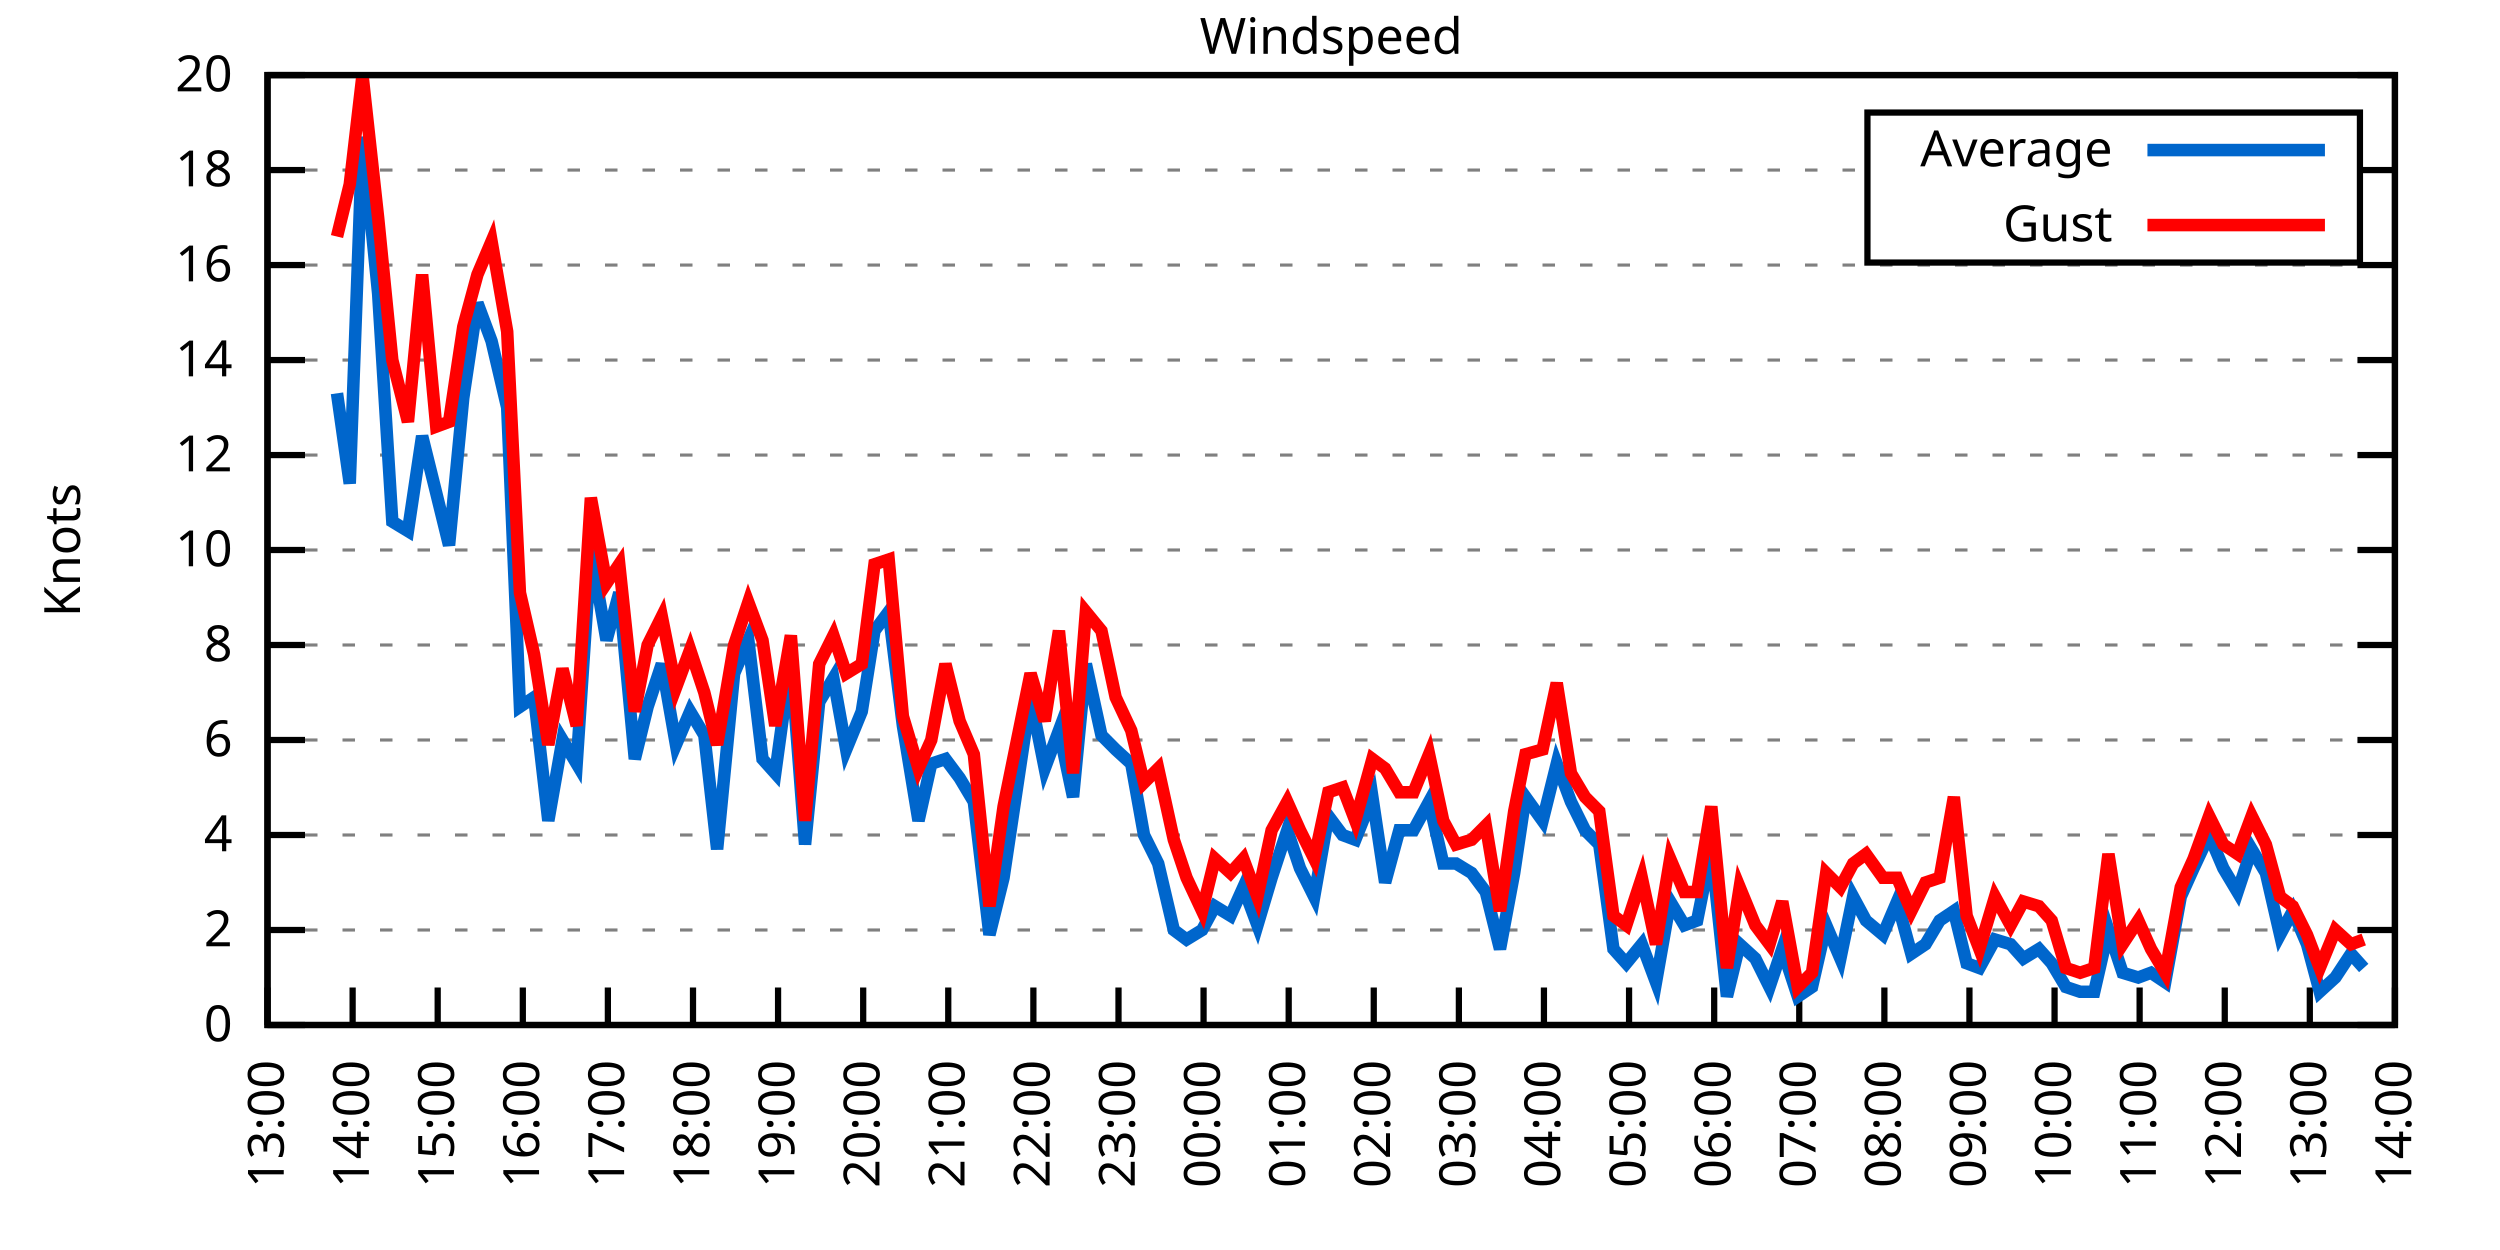
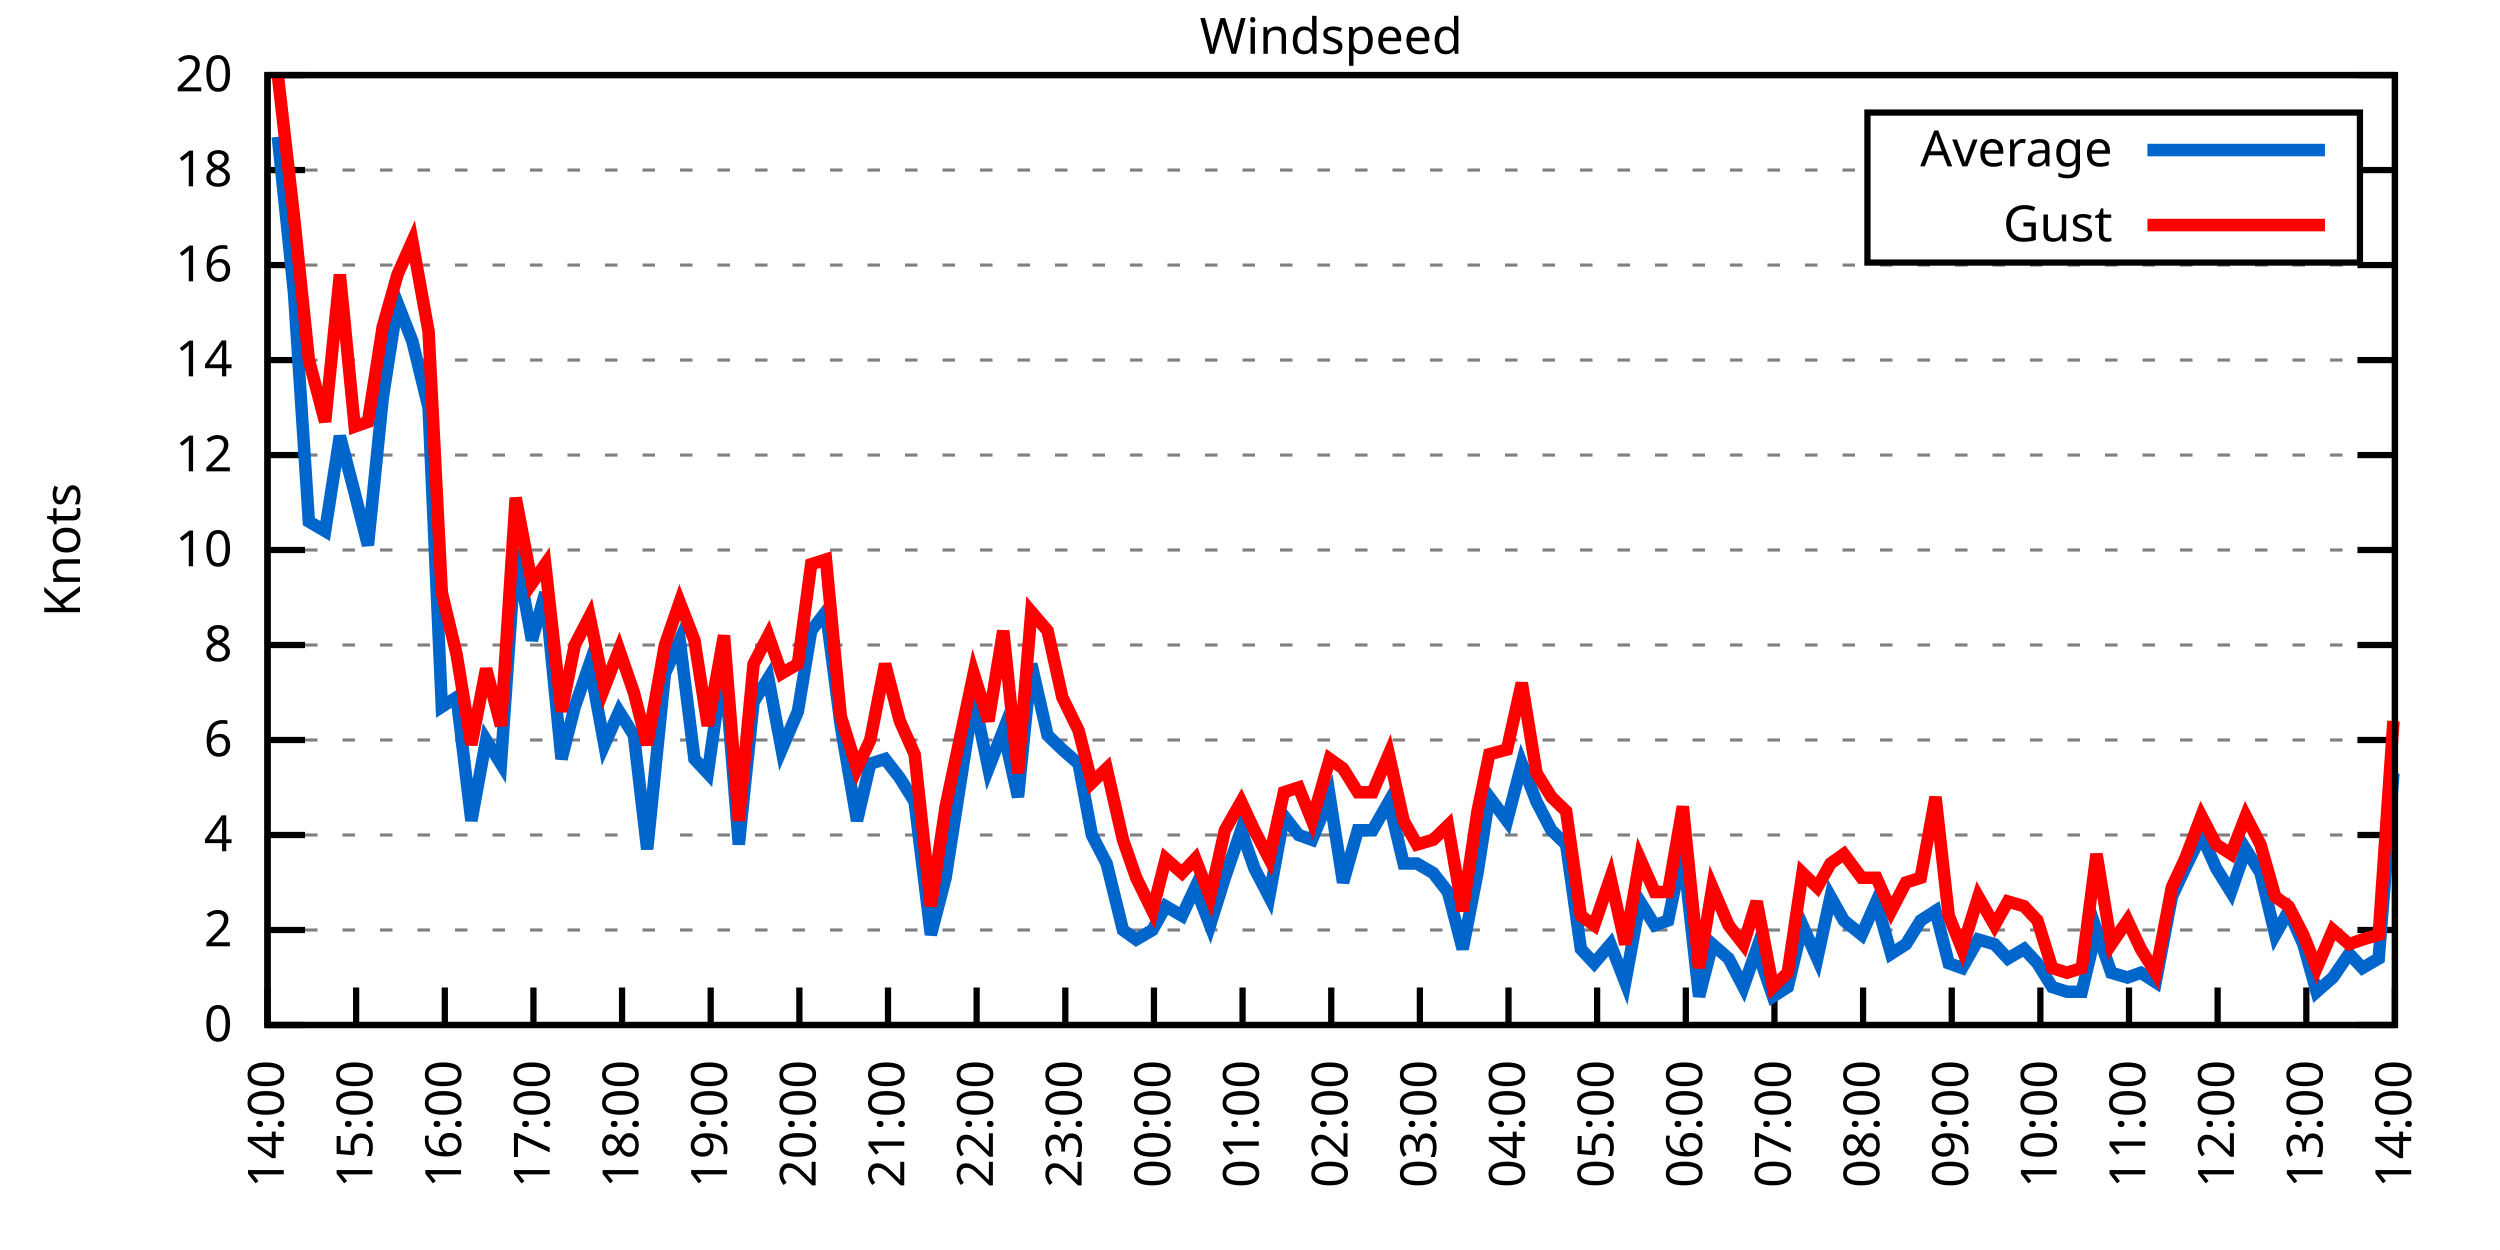
<svg xmlns="http://www.w3.org/2000/svg" xmlns:xlink="http://www.w3.org/1999/xlink" width="400" height="200" viewBox="0 0 400 200">
  <g id="gnuplot_canvas">
    <rect x="0" y="0" width="400" height="200" fill="none" />
    <defs>
      <circle id="gpDot" r="0.5" stroke-width="0.5" stroke="currentColor" />
      <path id="gpPt0" stroke-width="0.333" stroke="currentColor" d="M-1,0 h2 M0,-1 v2" />
      <path id="gpPt1" stroke-width="0.333" stroke="currentColor" d="M-1,-1 L1,1 M1,-1 L-1,1" />
      <path id="gpPt2" stroke-width="0.333" stroke="currentColor" d="M-1,0 L1,0 M0,-1 L0,1 M-1,-1 L1,1 M-1,1 L1,-1" />
      <rect id="gpPt3" stroke-width="0.333" stroke="currentColor" x="-1" y="-1" width="2" height="2" />
      <rect id="gpPt4" stroke-width="0.333" stroke="currentColor" fill="currentColor" x="-1" y="-1" width="2" height="2" />
      <circle id="gpPt5" stroke-width="0.333" stroke="currentColor" cx="0" cy="0" r="1" />
      <use xlink:href="#gpPt5" id="gpPt6" fill="currentColor" stroke="none" />
      <path id="gpPt7" stroke-width="0.333" stroke="currentColor" d="M0,-1.33 L-1.33,0.67 L1.33,0.67 z" />
      <use xlink:href="#gpPt7" id="gpPt8" fill="currentColor" stroke="none" />
      <use xlink:href="#gpPt7" id="gpPt9" stroke="currentColor" transform="rotate(180)" />
      <use xlink:href="#gpPt9" id="gpPt10" fill="currentColor" stroke="none" />
      <use xlink:href="#gpPt3" id="gpPt11" stroke="currentColor" transform="rotate(45)" />
      <use xlink:href="#gpPt11" id="gpPt12" fill="currentColor" stroke="none" />
      <path id="gpPt13" stroke-width="0.333" stroke="currentColor" d="M0,1.330 L1.265,0.411 L0.782,-1.067 L-0.782,-1.076 L-1.265,0.411 z" />
      <use xlink:href="#gpPt13" id="gpPt14" fill="currentColor" stroke="none" />
      <filter id="textbox" filterUnits="objectBoundingBox" x="0" y="0" height="1" width="1">
        <feFlood flood-color="white" flood-opacity="1" result="bgnd" />
        <feComposite in="SourceGraphic" in2="bgnd" operator="atop" />
      </filter>
      <filter id="greybox" filterUnits="objectBoundingBox" x="0" y="0" height="1" width="1">
        <feFlood flood-color="lightgrey" flood-opacity="1" result="grey" />
        <feComposite in="SourceGraphic" in2="grey" operator="atop" />
      </filter>
    </defs>
    <g fill="none" color="white" stroke="currentColor" stroke-width="1.00" stroke-linecap="butt" stroke-linejoin="miter">
</g>
    <g fill="none" color="black" stroke="currentColor" stroke-width="1.00" stroke-linecap="butt" stroke-linejoin="miter">
      <g stroke="none" shape-rendering="crispEdges">
        <polygon fill="rgb(255, 255, 255)" points="42.80,164.00 383.18,164.00 383.18,12.02 42.80,12.02 " />
      </g>
    </g>
    <g fill="none" color="black" stroke="currentColor" stroke-width="1.00" stroke-linecap="butt" stroke-linejoin="miter">
</g>
    <g fill="none" color="black" stroke="black" stroke-width="0.50" stroke-linecap="butt" stroke-linejoin="miter">
</g>
    <g fill="none" color="gray" stroke="currentColor" stroke-width="0.50" stroke-linecap="butt" stroke-linejoin="miter">
      <path stroke="gray" stroke-dasharray="2,4" class="gridline" d="M42.80,164.00 L383.19,164.00  " />
    </g>
    <g fill="none" color="gray" stroke="gray" stroke-width="1.00" stroke-linecap="butt" stroke-linejoin="miter">
</g>
    <g fill="none" color="black" stroke="currentColor" stroke-width="1.00" stroke-linecap="butt" stroke-linejoin="miter">
      <path stroke="black" d="M42.80,164.00 L48.80,164.00 M383.19,164.00 L377.19,164.00  " />
      <g transform="translate(37.20,166.60)" stroke="none" fill="black" font-family="Sans" font-size="8.00" text-anchor="end">
        <text>
          <tspan font-family="Sans"> 0</tspan>
        </text>
      </g>
    </g>
    <g fill="none" color="black" stroke="currentColor" stroke-width="1.00" stroke-linecap="butt" stroke-linejoin="miter">
</g>
    <g fill="none" color="black" stroke="black" stroke-width="0.50" stroke-linecap="butt" stroke-linejoin="miter">
</g>
    <g fill="none" color="gray" stroke="currentColor" stroke-width="0.50" stroke-linecap="butt" stroke-linejoin="miter">
      <path stroke="gray" stroke-dasharray="2,4" class="gridline" d="M42.80,148.80 L383.19,148.80  " />
    </g>
    <g fill="none" color="gray" stroke="gray" stroke-width="1.00" stroke-linecap="butt" stroke-linejoin="miter">
</g>
    <g fill="none" color="black" stroke="currentColor" stroke-width="1.00" stroke-linecap="butt" stroke-linejoin="miter">
      <path stroke="black" d="M42.80,148.80 L48.80,148.80 M383.19,148.80 L377.19,148.80  " />
      <g transform="translate(37.20,151.40)" stroke="none" fill="black" font-family="Sans" font-size="8.00" text-anchor="end">
        <text>
          <tspan font-family="Sans"> 2</tspan>
        </text>
      </g>
    </g>
    <g fill="none" color="black" stroke="currentColor" stroke-width="1.00" stroke-linecap="butt" stroke-linejoin="miter">
</g>
    <g fill="none" color="black" stroke="black" stroke-width="0.50" stroke-linecap="butt" stroke-linejoin="miter">
</g>
    <g fill="none" color="gray" stroke="currentColor" stroke-width="0.50" stroke-linecap="butt" stroke-linejoin="miter">
      <path stroke="gray" stroke-dasharray="2,4" class="gridline" d="M42.80,133.60 L383.19,133.60  " />
    </g>
    <g fill="none" color="gray" stroke="gray" stroke-width="1.00" stroke-linecap="butt" stroke-linejoin="miter">
</g>
    <g fill="none" color="black" stroke="currentColor" stroke-width="1.00" stroke-linecap="butt" stroke-linejoin="miter">
      <path stroke="black" d="M42.80,133.60 L48.80,133.60 M383.19,133.60 L377.19,133.60  " />
      <g transform="translate(37.20,136.20)" stroke="none" fill="black" font-family="Sans" font-size="8.00" text-anchor="end">
        <text>
          <tspan font-family="Sans"> 4</tspan>
        </text>
      </g>
    </g>
    <g fill="none" color="black" stroke="currentColor" stroke-width="1.00" stroke-linecap="butt" stroke-linejoin="miter">
</g>
    <g fill="none" color="black" stroke="black" stroke-width="0.50" stroke-linecap="butt" stroke-linejoin="miter">
</g>
    <g fill="none" color="gray" stroke="currentColor" stroke-width="0.50" stroke-linecap="butt" stroke-linejoin="miter">
      <path stroke="gray" stroke-dasharray="2,4" class="gridline" d="M42.80,118.40 L383.19,118.40  " />
    </g>
    <g fill="none" color="gray" stroke="gray" stroke-width="1.00" stroke-linecap="butt" stroke-linejoin="miter">
</g>
    <g fill="none" color="black" stroke="currentColor" stroke-width="1.00" stroke-linecap="butt" stroke-linejoin="miter">
      <path stroke="black" d="M42.80,118.40 L48.80,118.40 M383.19,118.40 L377.19,118.40  " />
      <g transform="translate(37.20,121.00)" stroke="none" fill="black" font-family="Sans" font-size="8.00" text-anchor="end">
        <text>
          <tspan font-family="Sans"> 6</tspan>
        </text>
      </g>
    </g>
    <g fill="none" color="black" stroke="currentColor" stroke-width="1.00" stroke-linecap="butt" stroke-linejoin="miter">
</g>
    <g fill="none" color="black" stroke="black" stroke-width="0.50" stroke-linecap="butt" stroke-linejoin="miter">
</g>
    <g fill="none" color="gray" stroke="currentColor" stroke-width="0.50" stroke-linecap="butt" stroke-linejoin="miter">
      <path stroke="gray" stroke-dasharray="2,4" class="gridline" d="M42.80,103.20 L383.19,103.20  " />
    </g>
    <g fill="none" color="gray" stroke="gray" stroke-width="1.00" stroke-linecap="butt" stroke-linejoin="miter">
</g>
    <g fill="none" color="black" stroke="currentColor" stroke-width="1.00" stroke-linecap="butt" stroke-linejoin="miter">
      <path stroke="black" d="M42.80,103.20 L48.80,103.20 M383.19,103.20 L377.19,103.20  " />
      <g transform="translate(37.20,105.80)" stroke="none" fill="black" font-family="Sans" font-size="8.00" text-anchor="end">
        <text>
          <tspan font-family="Sans"> 8</tspan>
        </text>
      </g>
    </g>
    <g fill="none" color="black" stroke="currentColor" stroke-width="1.00" stroke-linecap="butt" stroke-linejoin="miter">
</g>
    <g fill="none" color="black" stroke="black" stroke-width="0.50" stroke-linecap="butt" stroke-linejoin="miter">
</g>
    <g fill="none" color="gray" stroke="currentColor" stroke-width="0.50" stroke-linecap="butt" stroke-linejoin="miter">
      <path stroke="gray" stroke-dasharray="2,4" class="gridline" d="M42.80,88.00 L383.19,88.00  " />
    </g>
    <g fill="none" color="gray" stroke="gray" stroke-width="1.00" stroke-linecap="butt" stroke-linejoin="miter">
</g>
    <g fill="none" color="black" stroke="currentColor" stroke-width="1.00" stroke-linecap="butt" stroke-linejoin="miter">
      <path stroke="black" d="M42.80,88.00 L48.80,88.00 M383.19,88.00 L377.19,88.00  " />
      <g transform="translate(37.20,90.60)" stroke="none" fill="black" font-family="Sans" font-size="8.00" text-anchor="end">
        <text>
          <tspan font-family="Sans"> 10</tspan>
        </text>
      </g>
    </g>
    <g fill="none" color="black" stroke="currentColor" stroke-width="1.00" stroke-linecap="butt" stroke-linejoin="miter">
</g>
    <g fill="none" color="black" stroke="black" stroke-width="0.50" stroke-linecap="butt" stroke-linejoin="miter">
</g>
    <g fill="none" color="gray" stroke="currentColor" stroke-width="0.50" stroke-linecap="butt" stroke-linejoin="miter">
      <path stroke="gray" stroke-dasharray="2,4" class="gridline" d="M42.80,72.81 L383.19,72.81  " />
    </g>
    <g fill="none" color="gray" stroke="gray" stroke-width="1.00" stroke-linecap="butt" stroke-linejoin="miter">
</g>
    <g fill="none" color="black" stroke="currentColor" stroke-width="1.00" stroke-linecap="butt" stroke-linejoin="miter">
      <path stroke="black" d="M42.80,72.81 L48.80,72.81 M383.19,72.81 L377.19,72.81  " />
      <g transform="translate(37.20,75.41)" stroke="none" fill="black" font-family="Sans" font-size="8.00" text-anchor="end">
        <text>
          <tspan font-family="Sans"> 12</tspan>
        </text>
      </g>
    </g>
    <g fill="none" color="black" stroke="currentColor" stroke-width="1.00" stroke-linecap="butt" stroke-linejoin="miter">
</g>
    <g fill="none" color="black" stroke="black" stroke-width="0.50" stroke-linecap="butt" stroke-linejoin="miter">
</g>
    <g fill="none" color="gray" stroke="currentColor" stroke-width="0.50" stroke-linecap="butt" stroke-linejoin="miter">
      <path stroke="gray" stroke-dasharray="2,4" class="gridline" d="M42.80,57.61 L383.19,57.61  " />
    </g>
    <g fill="none" color="gray" stroke="gray" stroke-width="1.00" stroke-linecap="butt" stroke-linejoin="miter">
</g>
    <g fill="none" color="black" stroke="currentColor" stroke-width="1.00" stroke-linecap="butt" stroke-linejoin="miter">
      <path stroke="black" d="M42.80,57.61 L48.80,57.61 M383.19,57.61 L377.19,57.61  " />
      <g transform="translate(37.20,60.21)" stroke="none" fill="black" font-family="Sans" font-size="8.00" text-anchor="end">
        <text>
          <tspan font-family="Sans"> 14</tspan>
        </text>
      </g>
    </g>
    <g fill="none" color="black" stroke="currentColor" stroke-width="1.00" stroke-linecap="butt" stroke-linejoin="miter">
</g>
    <g fill="none" color="black" stroke="black" stroke-width="0.50" stroke-linecap="butt" stroke-linejoin="miter">
</g>
    <g fill="none" color="gray" stroke="currentColor" stroke-width="0.50" stroke-linecap="butt" stroke-linejoin="miter">
      <path stroke="gray" stroke-dasharray="2,4" class="gridline" d="M42.80,42.41 L383.19,42.41  " />
    </g>
    <g fill="none" color="gray" stroke="gray" stroke-width="1.00" stroke-linecap="butt" stroke-linejoin="miter">
</g>
    <g fill="none" color="black" stroke="currentColor" stroke-width="1.00" stroke-linecap="butt" stroke-linejoin="miter">
      <path stroke="black" d="M42.80,42.41 L48.80,42.41 M383.19,42.41 L377.19,42.41  " />
      <g transform="translate(37.20,45.01)" stroke="none" fill="black" font-family="Sans" font-size="8.00" text-anchor="end">
        <text>
          <tspan font-family="Sans"> 16</tspan>
        </text>
      </g>
    </g>
    <g fill="none" color="black" stroke="currentColor" stroke-width="1.00" stroke-linecap="butt" stroke-linejoin="miter">
</g>
    <g fill="none" color="black" stroke="black" stroke-width="0.50" stroke-linecap="butt" stroke-linejoin="miter">
</g>
    <g fill="none" color="gray" stroke="currentColor" stroke-width="0.50" stroke-linecap="butt" stroke-linejoin="miter">
      <path stroke="gray" stroke-dasharray="2,4" class="gridline" d="M42.80,27.21 L298.79,27.21 M377.59,27.21 L383.19,27.21  " />
    </g>
    <g fill="none" color="gray" stroke="gray" stroke-width="1.00" stroke-linecap="butt" stroke-linejoin="miter">
</g>
    <g fill="none" color="black" stroke="currentColor" stroke-width="1.00" stroke-linecap="butt" stroke-linejoin="miter">
      <path stroke="black" d="M42.80,27.21 L48.80,27.21 M383.19,27.21 L377.19,27.21  " />
      <g transform="translate(37.20,29.81)" stroke="none" fill="black" font-family="Sans" font-size="8.00" text-anchor="end">
        <text>
          <tspan font-family="Sans"> 18</tspan>
        </text>
      </g>
    </g>
    <g fill="none" color="black" stroke="currentColor" stroke-width="1.00" stroke-linecap="butt" stroke-linejoin="miter">
</g>
    <g fill="none" color="black" stroke="black" stroke-width="0.50" stroke-linecap="butt" stroke-linejoin="miter">
</g>
    <g fill="none" color="gray" stroke="currentColor" stroke-width="0.50" stroke-linecap="butt" stroke-linejoin="miter">
      <path stroke="gray" stroke-dasharray="2,4" class="gridline" d="M42.80,12.01 L383.19,12.01  " />
    </g>
    <g fill="none" color="gray" stroke="gray" stroke-width="1.00" stroke-linecap="butt" stroke-linejoin="miter">
</g>
    <g fill="none" color="black" stroke="currentColor" stroke-width="1.00" stroke-linecap="butt" stroke-linejoin="miter">
      <path stroke="black" d="M42.80,12.01 L48.80,12.01 M383.19,12.01 L377.19,12.01  " />
      <g transform="translate(37.20,14.61)" stroke="none" fill="black" font-family="Sans" font-size="8.00" text-anchor="end">
        <text>
          <tspan font-family="Sans"> 20</tspan>
        </text>
      </g>
    </g>
    <g fill="none" color="black" stroke="currentColor" stroke-width="1.00" stroke-linecap="butt" stroke-linejoin="miter">
      <path stroke="black" d="M42.80,164.00 L42.80,158.00  " />
      <g transform="translate(45.40,169.60) rotate(270.00)" stroke="none" fill="black" font-family="Sans" font-size="8.00" text-anchor="end">
        <text>
-           <tspan font-family="Sans">13:00</tspan>
-         </text>
-       </g>
-     </g>
-     <g fill="none" color="black" stroke="currentColor" stroke-width="1.00" stroke-linecap="butt" stroke-linejoin="miter">
-       <path stroke="black" d="M56.42,164.00 L56.42,158.00  " />
-       <g transform="translate(59.02,169.60) rotate(270.00)" stroke="none" fill="black" font-family="Sans" font-size="8.00" text-anchor="end">
-         <text>
          <tspan font-family="Sans">14:00</tspan>
        </text>
      </g>
    </g>
    <g fill="none" color="black" stroke="currentColor" stroke-width="1.00" stroke-linecap="butt" stroke-linejoin="miter">
-       <path stroke="black" d="M70.03,164.00 L70.03,158.00  " />
-       <g transform="translate(72.63,169.60) rotate(270.00)" stroke="none" fill="black" font-family="Sans" font-size="8.00" text-anchor="end">
+       <path stroke="black" d="M56.98,164.00 L56.98,158.00  " />
+       <g transform="translate(59.58,169.60) rotate(270.00)" stroke="none" fill="black" font-family="Sans" font-size="8.00" text-anchor="end">
        <text>
          <tspan font-family="Sans">15:00</tspan>
        </text>
      </g>
    </g>
    <g fill="none" color="black" stroke="currentColor" stroke-width="1.00" stroke-linecap="butt" stroke-linejoin="miter">
-       <path stroke="black" d="M83.65,164.00 L83.65,158.00  " />
-       <g transform="translate(86.25,169.60) rotate(270.00)" stroke="none" fill="black" font-family="Sans" font-size="8.00" text-anchor="end">
+       <path stroke="black" d="M71.17,164.00 L71.17,158.00  " />
+       <g transform="translate(73.77,169.60) rotate(270.00)" stroke="none" fill="black" font-family="Sans" font-size="8.00" text-anchor="end">
        <text>
          <tspan font-family="Sans">16:00</tspan>
        </text>
      </g>
    </g>
    <g fill="none" color="black" stroke="currentColor" stroke-width="1.00" stroke-linecap="butt" stroke-linejoin="miter">
-       <path stroke="black" d="M97.26,164.00 L97.26,158.00  " />
-       <g transform="translate(99.86,169.60) rotate(270.00)" stroke="none" fill="black" font-family="Sans" font-size="8.00" text-anchor="end">
+       <path stroke="black" d="M85.35,164.00 L85.35,158.00  " />
+       <g transform="translate(87.95,169.60) rotate(270.00)" stroke="none" fill="black" font-family="Sans" font-size="8.00" text-anchor="end">
        <text>
          <tspan font-family="Sans">17:00</tspan>
        </text>
      </g>
    </g>
    <g fill="none" color="black" stroke="currentColor" stroke-width="1.00" stroke-linecap="butt" stroke-linejoin="miter">
-       <path stroke="black" d="M110.88,164.00 L110.88,158.00  " />
-       <g transform="translate(113.48,169.60) rotate(270.00)" stroke="none" fill="black" font-family="Sans" font-size="8.00" text-anchor="end">
+       <path stroke="black" d="M99.53,164.00 L99.53,158.00  " />
+       <g transform="translate(102.13,169.60) rotate(270.00)" stroke="none" fill="black" font-family="Sans" font-size="8.00" text-anchor="end">
        <text>
          <tspan font-family="Sans">18:00</tspan>
        </text>
      </g>
    </g>
    <g fill="none" color="black" stroke="currentColor" stroke-width="1.00" stroke-linecap="butt" stroke-linejoin="miter">
-       <path stroke="black" d="M124.49,164.00 L124.49,158.00  " />
-       <g transform="translate(127.09,169.60) rotate(270.00)" stroke="none" fill="black" font-family="Sans" font-size="8.00" text-anchor="end">
+       <path stroke="black" d="M113.71,164.00 L113.71,158.00  " />
+       <g transform="translate(116.31,169.60) rotate(270.00)" stroke="none" fill="black" font-family="Sans" font-size="8.00" text-anchor="end">
        <text>
          <tspan font-family="Sans">19:00</tspan>
        </text>
      </g>
    </g>
    <g fill="none" color="black" stroke="currentColor" stroke-width="1.00" stroke-linecap="butt" stroke-linejoin="miter">
-       <path stroke="black" d="M138.11,164.00 L138.11,158.00  " />
-       <g transform="translate(140.71,169.60) rotate(270.00)" stroke="none" fill="black" font-family="Sans" font-size="8.00" text-anchor="end">
+       <path stroke="black" d="M127.90,164.00 L127.90,158.00  " />
+       <g transform="translate(130.50,169.60) rotate(270.00)" stroke="none" fill="black" font-family="Sans" font-size="8.00" text-anchor="end">
        <text>
          <tspan font-family="Sans">20:00</tspan>
        </text>
      </g>
    </g>
    <g fill="none" color="black" stroke="currentColor" stroke-width="1.00" stroke-linecap="butt" stroke-linejoin="miter">
-       <path stroke="black" d="M151.72,164.00 L151.72,158.00  " />
-       <g transform="translate(154.32,169.60) rotate(270.00)" stroke="none" fill="black" font-family="Sans" font-size="8.00" text-anchor="end">
+       <path stroke="black" d="M142.08,164.00 L142.08,158.00  " />
+       <g transform="translate(144.68,169.60) rotate(270.00)" stroke="none" fill="black" font-family="Sans" font-size="8.00" text-anchor="end">
        <text>
          <tspan font-family="Sans">21:00</tspan>
        </text>
      </g>
    </g>
    <g fill="none" color="black" stroke="currentColor" stroke-width="1.00" stroke-linecap="butt" stroke-linejoin="miter">
-       <path stroke="black" d="M165.34,164.00 L165.34,158.00  " />
-       <g transform="translate(167.94,169.60) rotate(270.00)" stroke="none" fill="black" font-family="Sans" font-size="8.00" text-anchor="end">
+       <path stroke="black" d="M156.26,164.00 L156.26,158.00  " />
+       <g transform="translate(158.86,169.60) rotate(270.00)" stroke="none" fill="black" font-family="Sans" font-size="8.00" text-anchor="end">
        <text>
          <tspan font-family="Sans">22:00</tspan>
        </text>
      </g>
    </g>
    <g fill="none" color="black" stroke="currentColor" stroke-width="1.00" stroke-linecap="butt" stroke-linejoin="miter">
-       <path stroke="black" d="M178.96,164.00 L178.96,158.00  " />
-       <g transform="translate(181.56,169.60) rotate(270.00)" stroke="none" fill="black" font-family="Sans" font-size="8.00" text-anchor="end">
+       <path stroke="black" d="M170.45,164.00 L170.45,158.00  " />
+       <g transform="translate(173.05,169.60) rotate(270.00)" stroke="none" fill="black" font-family="Sans" font-size="8.00" text-anchor="end">
        <text>
          <tspan font-family="Sans">23:00</tspan>
        </text>
      </g>
    </g>
    <g fill="none" color="black" stroke="currentColor" stroke-width="1.00" stroke-linecap="butt" stroke-linejoin="miter">
-       <path stroke="black" d="M192.57,164.00 L192.57,158.00  " />
-       <g transform="translate(195.17,169.60) rotate(270.00)" stroke="none" fill="black" font-family="Sans" font-size="8.00" text-anchor="end">
+       <path stroke="black" d="M184.63,164.00 L184.63,158.00  " />
+       <g transform="translate(187.23,169.60) rotate(270.00)" stroke="none" fill="black" font-family="Sans" font-size="8.00" text-anchor="end">
        <text>
          <tspan font-family="Sans">00:00</tspan>
        </text>
      </g>
    </g>
    <g fill="none" color="black" stroke="currentColor" stroke-width="1.00" stroke-linecap="butt" stroke-linejoin="miter">
-       <path stroke="black" d="M206.19,164.00 L206.19,158.00  " />
-       <g transform="translate(208.79,169.60) rotate(270.00)" stroke="none" fill="black" font-family="Sans" font-size="8.00" text-anchor="end">
+       <path stroke="black" d="M198.81,164.00 L198.81,158.00  " />
+       <g transform="translate(201.41,169.60) rotate(270.00)" stroke="none" fill="black" font-family="Sans" font-size="8.00" text-anchor="end">
        <text>
          <tspan font-family="Sans">01:00</tspan>
        </text>
      </g>
    </g>
    <g fill="none" color="black" stroke="currentColor" stroke-width="1.00" stroke-linecap="butt" stroke-linejoin="miter">
-       <path stroke="black" d="M219.80,164.00 L219.80,158.00  " />
-       <g transform="translate(222.40,169.60) rotate(270.00)" stroke="none" fill="black" font-family="Sans" font-size="8.00" text-anchor="end">
+       <path stroke="black" d="M213.00,164.00 L213.00,158.00  " />
+       <g transform="translate(215.60,169.60) rotate(270.00)" stroke="none" fill="black" font-family="Sans" font-size="8.00" text-anchor="end">
        <text>
          <tspan font-family="Sans">02:00</tspan>
        </text>
      </g>
    </g>
    <g fill="none" color="black" stroke="currentColor" stroke-width="1.00" stroke-linecap="butt" stroke-linejoin="miter">
-       <path stroke="black" d="M233.42,164.00 L233.42,158.00  " />
-       <g transform="translate(236.02,169.60) rotate(270.00)" stroke="none" fill="black" font-family="Sans" font-size="8.00" text-anchor="end">
+       <path stroke="black" d="M227.18,164.00 L227.18,158.00  " />
+       <g transform="translate(229.78,169.60) rotate(270.00)" stroke="none" fill="black" font-family="Sans" font-size="8.00" text-anchor="end">
        <text>
          <tspan font-family="Sans">03:00</tspan>
        </text>
      </g>
    </g>
    <g fill="none" color="black" stroke="currentColor" stroke-width="1.00" stroke-linecap="butt" stroke-linejoin="miter">
-       <path stroke="black" d="M247.03,164.00 L247.03,158.00  " />
-       <g transform="translate(249.63,169.60) rotate(270.00)" stroke="none" fill="black" font-family="Sans" font-size="8.00" text-anchor="end">
+       <path stroke="black" d="M241.36,164.00 L241.36,158.00  " />
+       <g transform="translate(243.96,169.60) rotate(270.00)" stroke="none" fill="black" font-family="Sans" font-size="8.00" text-anchor="end">
        <text>
          <tspan font-family="Sans">04:00</tspan>
        </text>
      </g>
    </g>
    <g fill="none" color="black" stroke="currentColor" stroke-width="1.00" stroke-linecap="butt" stroke-linejoin="miter">
-       <path stroke="black" d="M260.65,164.00 L260.65,158.00  " />
-       <g transform="translate(263.25,169.60) rotate(270.00)" stroke="none" fill="black" font-family="Sans" font-size="8.00" text-anchor="end">
+       <path stroke="black" d="M255.54,164.00 L255.54,158.00  " />
+       <g transform="translate(258.14,169.60) rotate(270.00)" stroke="none" fill="black" font-family="Sans" font-size="8.00" text-anchor="end">
        <text>
          <tspan font-family="Sans">05:00</tspan>
        </text>
      </g>
    </g>
    <g fill="none" color="black" stroke="currentColor" stroke-width="1.00" stroke-linecap="butt" stroke-linejoin="miter">
-       <path stroke="black" d="M274.27,164.00 L274.27,158.00  " />
-       <g transform="translate(276.87,169.60) rotate(270.00)" stroke="none" fill="black" font-family="Sans" font-size="8.00" text-anchor="end">
+       <path stroke="black" d="M269.73,164.00 L269.73,158.00  " />
+       <g transform="translate(272.33,169.60) rotate(270.00)" stroke="none" fill="black" font-family="Sans" font-size="8.00" text-anchor="end">
        <text>
          <tspan font-family="Sans">06:00</tspan>
        </text>
      </g>
    </g>
    <g fill="none" color="black" stroke="currentColor" stroke-width="1.00" stroke-linecap="butt" stroke-linejoin="miter">
-       <path stroke="black" d="M287.88,164.00 L287.88,158.00  " />
-       <g transform="translate(290.48,169.60) rotate(270.00)" stroke="none" fill="black" font-family="Sans" font-size="8.00" text-anchor="end">
+       <path stroke="black" d="M283.91,164.00 L283.91,158.00  " />
+       <g transform="translate(286.51,169.60) rotate(270.00)" stroke="none" fill="black" font-family="Sans" font-size="8.00" text-anchor="end">
        <text>
          <tspan font-family="Sans">07:00</tspan>
        </text>
      </g>
    </g>
    <g fill="none" color="black" stroke="currentColor" stroke-width="1.00" stroke-linecap="butt" stroke-linejoin="miter">
-       <path stroke="black" d="M301.50,164.00 L301.50,158.00  " />
-       <g transform="translate(304.10,169.60) rotate(270.00)" stroke="none" fill="black" font-family="Sans" font-size="8.00" text-anchor="end">
+       <path stroke="black" d="M298.09,164.00 L298.09,158.00  " />
+       <g transform="translate(300.69,169.60) rotate(270.00)" stroke="none" fill="black" font-family="Sans" font-size="8.00" text-anchor="end">
        <text>
          <tspan font-family="Sans">08:00</tspan>
        </text>
      </g>
    </g>
    <g fill="none" color="black" stroke="currentColor" stroke-width="1.00" stroke-linecap="butt" stroke-linejoin="miter">
-       <path stroke="black" d="M315.11,164.00 L315.11,158.00  " />
-       <g transform="translate(317.71,169.60) rotate(270.00)" stroke="none" fill="black" font-family="Sans" font-size="8.00" text-anchor="end">
+       <path stroke="black" d="M312.28,164.00 L312.28,158.00  " />
+       <g transform="translate(314.88,169.60) rotate(270.00)" stroke="none" fill="black" font-family="Sans" font-size="8.00" text-anchor="end">
        <text>
          <tspan font-family="Sans">09:00</tspan>
        </text>
      </g>
    </g>
    <g fill="none" color="black" stroke="currentColor" stroke-width="1.00" stroke-linecap="butt" stroke-linejoin="miter">
-       <path stroke="black" d="M328.73,164.00 L328.73,158.00  " />
-       <g transform="translate(331.33,169.60) rotate(270.00)" stroke="none" fill="black" font-family="Sans" font-size="8.00" text-anchor="end">
+       <path stroke="black" d="M326.46,164.00 L326.46,158.00  " />
+       <g transform="translate(329.06,169.60) rotate(270.00)" stroke="none" fill="black" font-family="Sans" font-size="8.00" text-anchor="end">
        <text>
          <tspan font-family="Sans">10:00</tspan>
        </text>
      </g>
    </g>
    <g fill="none" color="black" stroke="currentColor" stroke-width="1.00" stroke-linecap="butt" stroke-linejoin="miter">
-       <path stroke="black" d="M342.34,164.00 L342.34,158.00  " />
-       <g transform="translate(344.94,169.60) rotate(270.00)" stroke="none" fill="black" font-family="Sans" font-size="8.00" text-anchor="end">
+       <path stroke="black" d="M340.64,164.00 L340.64,158.00  " />
+       <g transform="translate(343.24,169.60) rotate(270.00)" stroke="none" fill="black" font-family="Sans" font-size="8.00" text-anchor="end">
        <text>
          <tspan font-family="Sans">11:00</tspan>
        </text>
      </g>
    </g>
    <g fill="none" color="black" stroke="currentColor" stroke-width="1.00" stroke-linecap="butt" stroke-linejoin="miter">
-       <path stroke="black" d="M355.96,164.00 L355.96,158.00  " />
-       <g transform="translate(358.56,169.60) rotate(270.00)" stroke="none" fill="black" font-family="Sans" font-size="8.00" text-anchor="end">
+       <path stroke="black" d="M354.82,164.00 L354.82,158.00  " />
+       <g transform="translate(357.42,169.60) rotate(270.00)" stroke="none" fill="black" font-family="Sans" font-size="8.00" text-anchor="end">
        <text>
          <tspan font-family="Sans">12:00</tspan>
        </text>
      </g>
    </g>
    <g fill="none" color="black" stroke="currentColor" stroke-width="1.00" stroke-linecap="butt" stroke-linejoin="miter">
-       <path stroke="black" d="M369.57,164.00 L369.57,158.00  " />
-       <g transform="translate(372.17,169.60) rotate(270.00)" stroke="none" fill="black" font-family="Sans" font-size="8.00" text-anchor="end">
+       <path stroke="black" d="M369.01,164.00 L369.01,158.00  " />
+       <g transform="translate(371.61,169.60) rotate(270.00)" stroke="none" fill="black" font-family="Sans" font-size="8.00" text-anchor="end">
        <text>
          <tspan font-family="Sans">13:00</tspan>
        </text>
      </g>
    </g>
    <g fill="none" color="black" stroke="currentColor" stroke-width="1.00" stroke-linecap="butt" stroke-linejoin="miter">
      <path stroke="black" d="M383.19,164.00 L383.19,158.00  " />
      <g transform="translate(385.79,169.60) rotate(270.00)" stroke="none" fill="black" font-family="Sans" font-size="8.00" text-anchor="end">
        <text>
          <tspan font-family="Sans">14:00</tspan>
        </text>
      </g>
    </g>
    <g fill="none" color="black" stroke="currentColor" stroke-width="1.00" stroke-linecap="butt" stroke-linejoin="miter">
</g>
    <g fill="none" color="black" stroke="currentColor" stroke-width="1.00" stroke-linecap="butt" stroke-linejoin="miter">
      <path stroke="black" d="M42.80,12.01 L42.80,164.00 L383.19,164.00 L383.19,12.01 L42.80,12.01 Z  " />
    </g>
    <g fill="none" color="black" stroke="currentColor" stroke-width="1.00" stroke-linecap="butt" stroke-linejoin="miter">
</g>
    <g fill="none" color="black" stroke="currentColor" stroke-width="1.00" stroke-linecap="butt" stroke-linejoin="miter">
      <path stroke="black" d="M298.79,42.01 L298.79,18.01 L377.59,18.01 L377.59,42.01 L298.79,42.01 Z  " />
    </g>
    <g id="Windspeed_plot_1">
      <g fill="none" color="white" stroke="black" stroke-width="2.00" stroke-linecap="butt" stroke-linejoin="miter">
</g>
      <g fill="none" color="black" stroke="currentColor" stroke-width="2.00" stroke-linecap="butt" stroke-linejoin="miter">
        <g transform="translate(337.99,26.61)" stroke="none" fill="black" font-family="Sans" font-size="8.00" text-anchor="end">
          <text>
            <tspan font-family="Sans">Average</tspan>
          </text>
        </g>
      </g>
      <g fill="none" color="black" stroke="currentColor" stroke-width="2.00" stroke-linecap="butt" stroke-linejoin="miter">
-         <path stroke="rgb(  0, 102, 204)" d="M343.59,24.01 L371.99,24.01 M53.92,62.93 L55.96,77.37 L58.00,21.89 L60.50,46.97 L62.77,83.45 L65.27,84.97   L67.54,69.77 L69.80,78.89 L71.85,87.25 L74.12,63.69 L76.39,48.49 L78.65,54.57 L81.15,65.21 L83.19,113.08   L85.46,111.56 L87.73,131.32 L90.00,118.40 L92.27,122.20 L94.54,88.00 L97.04,102.44 L99.08,94.84 L101.57,121.44   L103.62,113.08 L105.89,106.24 L108.15,119.16 L110.42,113.84 L112.69,117.64 L114.74,135.88 L117.46,107.76 L119.73,102.44   L122.00,121.44 L124.04,123.72 L126.54,105.48 L128.81,135.12 L131.07,112.32 L133.34,108.52 L135.39,119.92 L137.88,113.84   L139.92,100.92 L142.19,97.88 L144.46,116.12 L146.96,131.32 L149.00,122.20 L151.27,121.44 L153.54,124.48 L155.81,128.28   L158.31,149.56 L160.57,140.44 L164.89,111.56 L167.16,122.96 L169.43,116.88 L171.69,127.52 L173.74,106.24 L176.23,117.64   L178.50,119.92 L181.00,122.20 L183.04,133.60 L185.31,138.16 L187.81,148.80 L189.85,150.32 L192.34,148.80 L194.39,145.00   L196.88,146.52 L198.93,141.96 L201.19,148.04 L203.46,140.44 L205.96,132.84 L208.00,138.92 L210.27,143.48 L212.54,130.56   L214.81,133.60 L216.85,134.36 L219.58,127.52 L221.62,141.20 L223.89,132.84 L226.16,132.84 L228.65,128.28 L230.92,138.16   L232.96,138.16 L235.46,139.68 L237.73,142.72 L240.00,151.84 L242.27,139.68 L244.08,127.52 L246.81,131.32 L249.08,122.20   L251.35,128.28 L253.61,132.84 L255.88,135.12 L258.15,151.84 L260.20,154.12 L262.69,151.08 L264.96,157.16 L267.23,144.24   L269.50,148.04 L271.54,147.28 L273.81,135.88 L276.31,159.44 L278.35,151.08 L280.85,153.36 L283.12,157.92 L285.16,151.84   L287.65,159.44 L289.92,157.92 L292.19,148.04 L294.46,153.36 L296.50,143.48 L298.55,147.28 L301.27,149.56 L303.54,144.24   L305.81,152.60 L308.08,151.08 L310.35,147.28 L312.62,145.76 L314.66,154.12 L316.70,154.88 L319.20,150.32 L321.69,151.08   L323.74,153.36 L326.23,151.84 L328.27,154.12 L330.54,157.92 L332.81,158.68 L335.08,158.68 L337.35,148.80 L339.62,155.64   L342.12,156.40 L344.16,155.64 L346.43,157.16 L348.92,143.48 L350.97,138.92 L353.46,133.60 L355.73,138.92 L358.00,142.72   L360.27,135.88 L362.54,139.68 L364.81,149.56 L366.85,145.76 L369.12,151.08 L371.16,158.68 L373.66,156.40 L376.16,152.60   L378.20,154.88  " />
+         <path stroke="rgb(  0, 102, 204)" d="M343.59,24.01 L371.99,24.01 M44.45,21.89 L47.05,46.97 L49.42,83.45 L52.02,84.97 L54.38,69.77 L56.75,78.89   L58.87,87.25 L61.24,63.69 L63.60,48.49 L65.97,54.57 L68.57,65.21 L70.69,113.08 L73.06,111.56 L75.42,131.32   L77.78,118.40 L80.15,122.20 L82.51,88.00 L85.11,102.44 L87.24,94.84 L89.84,121.44 L91.97,113.08 L94.33,106.24   L96.70,119.16 L99.06,113.84 L101.42,117.64 L103.55,135.88 L106.39,107.76 L108.75,102.44 L111.11,121.44 L113.24,123.72   L115.84,105.48 L118.21,135.12 L120.57,112.32 L122.93,108.52 L125.06,119.92 L127.66,113.84 L129.79,100.92 L132.15,97.88   L134.52,116.12 L137.12,131.32 L139.24,122.20 L141.61,121.44 L143.97,124.48 L146.34,128.28 L148.94,149.56 L151.30,140.44   L155.79,111.56 L158.15,122.96 L160.52,116.88 L162.88,127.52 L165.01,106.24 L167.61,117.64 L169.97,119.92 L172.57,122.20   L174.70,133.60 L177.06,138.16 L179.67,148.80 L181.79,150.32 L184.39,148.80 L186.52,145.00 L189.12,146.52 L191.25,141.96   L193.61,148.04 L195.98,140.44 L198.58,132.84 L200.70,138.92 L203.07,143.48 L205.43,130.56 L207.79,133.60 L209.92,134.36   L212.76,127.52 L214.89,141.20 L217.25,132.84 L219.61,132.84 L222.21,128.28 L224.58,138.16 L226.71,138.16 L229.31,139.68   L231.67,142.72 L234.03,151.84 L236.40,139.68 L238.29,127.52 L241.12,131.32 L243.49,122.20 L245.85,128.28 L248.22,132.84   L250.58,135.12 L252.94,151.84 L255.07,154.12 L257.67,151.08 L260.04,157.16 L262.40,144.24 L264.76,148.04 L266.89,147.28   L269.25,135.88 L271.85,159.44 L273.98,151.08 L276.58,153.36 L278.95,157.92 L281.07,151.84 L283.67,159.44 L286.04,157.92   L288.40,148.04 L290.76,153.36 L292.89,143.48 L295.02,147.28 L297.86,149.56 L300.22,144.24 L302.58,152.60 L304.95,151.08   L307.31,147.28 L309.68,145.76 L311.80,154.12 L313.93,154.88 L316.53,150.32 L319.13,151.08 L321.26,153.36 L323.86,151.84   L325.99,154.12 L328.35,157.92 L330.71,158.68 L333.08,158.68 L335.44,148.80 L337.80,155.64 L340.40,156.40 L342.53,155.64   L344.90,157.16 L347.50,143.48 L349.62,138.92 L352.22,133.60 L354.59,138.92 L356.95,142.72 L359.32,135.88 L361.68,139.68   L364.04,149.56 L366.17,145.76 L368.53,151.08 L370.66,158.68 L373.26,156.40 L375.86,152.60 L377.99,154.88 L380.59,153.36   L382.95,123.72  " />
      </g>
    </g>
    <g id="Windspeed_plot_2">
      <g fill="none" color="black" stroke="currentColor" stroke-width="2.00" stroke-linecap="butt" stroke-linejoin="miter">
        <g transform="translate(337.99,38.61)" stroke="none" fill="black" font-family="Sans" font-size="8.00" text-anchor="end">
          <text>
            <tspan font-family="Sans">Gust</tspan>
          </text>
        </g>
      </g>
      <g fill="none" color="black" stroke="currentColor" stroke-width="2.00" stroke-linecap="butt" stroke-linejoin="miter">
-         <path stroke="rgb(255,   0,   0)" d="M343.59,36.01 L371.99,36.01 M53.92,37.85 L55.96,29.49 L58.00,12.01 L60.50,34.81 L62.77,57.61 L65.27,67.49   L67.54,43.93 L69.80,68.25 L71.85,67.49 L74.12,52.29 L76.39,43.93 L78.65,38.61 L81.15,53.05 L83.19,94.84   L85.46,104.72 L87.73,119.16 L90.00,107.00 L92.27,116.12 L94.54,79.65 L97.04,93.32 L99.08,90.28 L101.57,113.84   L103.62,103.20 L105.89,98.64 L108.15,110.04 L110.42,103.96 L112.69,110.80 L114.74,119.16 L117.46,103.20 L119.73,96.36   L122.00,102.44 L124.04,116.12 L126.54,101.68 L128.81,131.32 L131.07,106.24 L133.34,101.68 L135.39,107.76 L137.88,106.24   L139.92,90.28 L142.19,89.52 L144.46,114.60 L146.96,122.96 L149.00,118.40 L151.27,106.24 L153.54,115.36 L155.81,120.68   L158.31,145.00 L160.57,129.04 L164.89,107.76 L167.16,115.36 L169.43,100.92 L171.69,123.72 L173.74,97.88 L176.23,100.92   L178.50,111.56 L181.00,116.88 L183.04,125.24 L185.31,122.96 L187.81,134.36 L189.85,140.44 L192.34,145.76 L194.39,137.40   L196.88,139.68 L198.93,137.40 L201.19,143.48 L203.46,132.84 L205.96,128.28 L208.00,132.84 L210.27,137.40 L212.54,126.76   L214.81,126.00 L216.85,131.32 L219.58,121.44 L221.62,122.96 L223.89,126.76 L226.16,126.76 L228.65,120.68 L230.92,131.32   L232.96,135.12 L235.46,134.36 L237.73,132.08 L240.00,145.76 L242.27,129.80 L244.08,120.68 L246.81,119.92 L249.08,109.28   L251.35,123.72 L253.61,127.52 L255.88,129.80 L258.15,146.52 L260.20,148.04 L262.69,140.44 L264.96,151.08 L267.23,137.40   L269.50,142.72 L271.54,142.72 L273.81,129.04 L276.31,154.88 L278.35,141.96 L280.85,148.04 L283.12,151.08 L285.16,144.24   L287.65,157.92 L289.92,155.64 L292.19,139.68 L294.46,141.96 L296.50,138.16 L298.55,136.64 L301.27,140.44 L303.54,140.44   L305.81,145.76 L308.08,141.20 L310.35,140.44 L312.62,127.52 L314.66,146.52 L316.70,151.84 L319.20,143.48 L321.69,148.04   L323.74,144.24 L326.23,145.00 L328.27,147.28 L330.54,154.88 L332.81,155.64 L335.08,154.88 L337.35,136.64 L339.62,151.08   L342.12,147.28 L344.16,151.84 L346.43,155.64 L348.92,141.96 L350.97,137.40 L353.46,130.56 L355.73,135.12 L358.00,136.64   L360.27,130.56 L362.54,135.12 L364.81,143.48 L366.85,145.00 L369.12,149.56 L371.16,154.88 L373.66,148.80 L376.16,151.08   L378.20,150.32  " />
+         <path stroke="rgb(255,   0,   0)" d="M343.59,36.01 L371.99,36.01 M44.45,12.01 L47.05,34.81 L49.42,57.61 L52.02,67.49 L54.38,43.93 L56.75,68.25   L58.87,67.49 L61.24,52.29 L63.60,43.93 L65.97,38.61 L68.57,53.05 L70.69,94.84 L73.06,104.72 L75.42,119.16   L77.78,107.00 L80.15,116.12 L82.51,79.65 L85.11,93.32 L87.24,90.28 L89.84,113.84 L91.97,103.20 L94.33,98.64   L96.70,110.04 L99.06,103.96 L101.42,110.80 L103.55,119.16 L106.39,103.20 L108.75,96.36 L111.11,102.44 L113.24,116.12   L115.84,101.68 L118.21,131.32 L120.57,106.24 L122.93,101.68 L125.06,107.76 L127.66,106.24 L129.79,90.28 L132.15,89.52   L134.52,114.60 L137.12,122.96 L139.24,118.40 L141.61,106.24 L143.97,115.36 L146.34,120.68 L148.94,145.00 L151.30,129.04   L155.79,107.76 L158.15,115.36 L160.52,100.92 L162.88,123.72 L165.01,97.88 L167.61,100.92 L169.97,111.56 L172.57,116.88   L174.70,125.24 L177.06,122.96 L179.67,134.36 L181.79,140.44 L184.39,145.76 L186.52,137.40 L189.12,139.68 L191.25,137.40   L193.61,143.48 L195.98,132.84 L198.58,128.28 L200.70,132.84 L203.07,137.40 L205.43,126.76 L207.79,126.00 L209.92,131.32   L212.76,121.44 L214.89,122.96 L217.25,126.76 L219.61,126.76 L222.21,120.68 L224.58,131.32 L226.71,135.12 L229.31,134.36   L231.67,132.08 L234.03,145.76 L236.40,129.80 L238.29,120.68 L241.12,119.92 L243.49,109.28 L245.85,123.72 L248.22,127.52   L250.58,129.80 L252.94,146.52 L255.07,148.04 L257.67,140.44 L260.04,151.08 L262.40,137.40 L264.76,142.72 L266.89,142.72   L269.25,129.04 L271.85,154.88 L273.98,141.96 L276.58,148.04 L278.95,151.08 L281.07,144.24 L283.67,157.92 L286.04,155.64   L288.40,139.68 L290.76,141.96 L292.89,138.16 L295.02,136.64 L297.86,140.44 L300.22,140.44 L302.58,145.76 L304.95,141.20   L307.31,140.44 L309.68,127.52 L311.80,146.52 L313.93,151.84 L316.53,143.48 L319.13,148.04 L321.26,144.24 L323.86,145.00   L325.99,147.28 L328.35,154.88 L330.71,155.64 L333.08,154.88 L335.44,136.64 L337.80,151.08 L340.40,147.28 L342.53,151.84   L344.90,155.64 L347.50,141.96 L349.62,137.40 L352.22,130.56 L354.59,135.12 L356.95,136.64 L359.32,130.56 L361.68,135.12   L364.04,143.48 L366.17,145.00 L368.53,149.56 L370.66,154.88 L373.26,148.80 L375.86,151.08 L377.99,150.32 L380.59,149.56   L382.95,115.36  " />
      </g>
    </g>
    <g fill="none" color="black" stroke="currentColor" stroke-width="2.00" stroke-linecap="butt" stroke-linejoin="miter">
</g>
    <g fill="none" color="black" stroke="black" stroke-width="1.00" stroke-linecap="butt" stroke-linejoin="miter">
</g>
    <g fill="none" color="black" stroke="currentColor" stroke-width="1.00" stroke-linecap="butt" stroke-linejoin="miter">
      <path stroke="black" d="M42.80,12.01 L42.80,164.00 L383.19,164.00 L383.19,12.01 L42.80,12.01 Z  " />
      <g transform="translate(12.80,88.01) rotate(270.00)" stroke="none" fill="black" font-family="Sans" font-size="8.00" text-anchor="middle">
        <text>
          <tspan font-family="Sans">Knots</tspan>
        </text>
      </g>
    </g>
    <g fill="none" color="black" stroke="currentColor" stroke-width="1.00" stroke-linecap="butt" stroke-linejoin="miter">
</g>
    <g fill="none" color="black" stroke="currentColor" stroke-width="1.00" stroke-linecap="butt" stroke-linejoin="miter">
      <g transform="translate(212.99,8.61)" stroke="none" fill="black" font-family="Sans" font-size="8.00" text-anchor="middle">
        <text>
          <tspan font-family="Sans">Windspeed</tspan>
        </text>
      </g>
    </g>
    <g fill="none" color="black" stroke="currentColor" stroke-width="1.00" stroke-linecap="butt" stroke-linejoin="miter">
</g>
  </g>
</svg>
